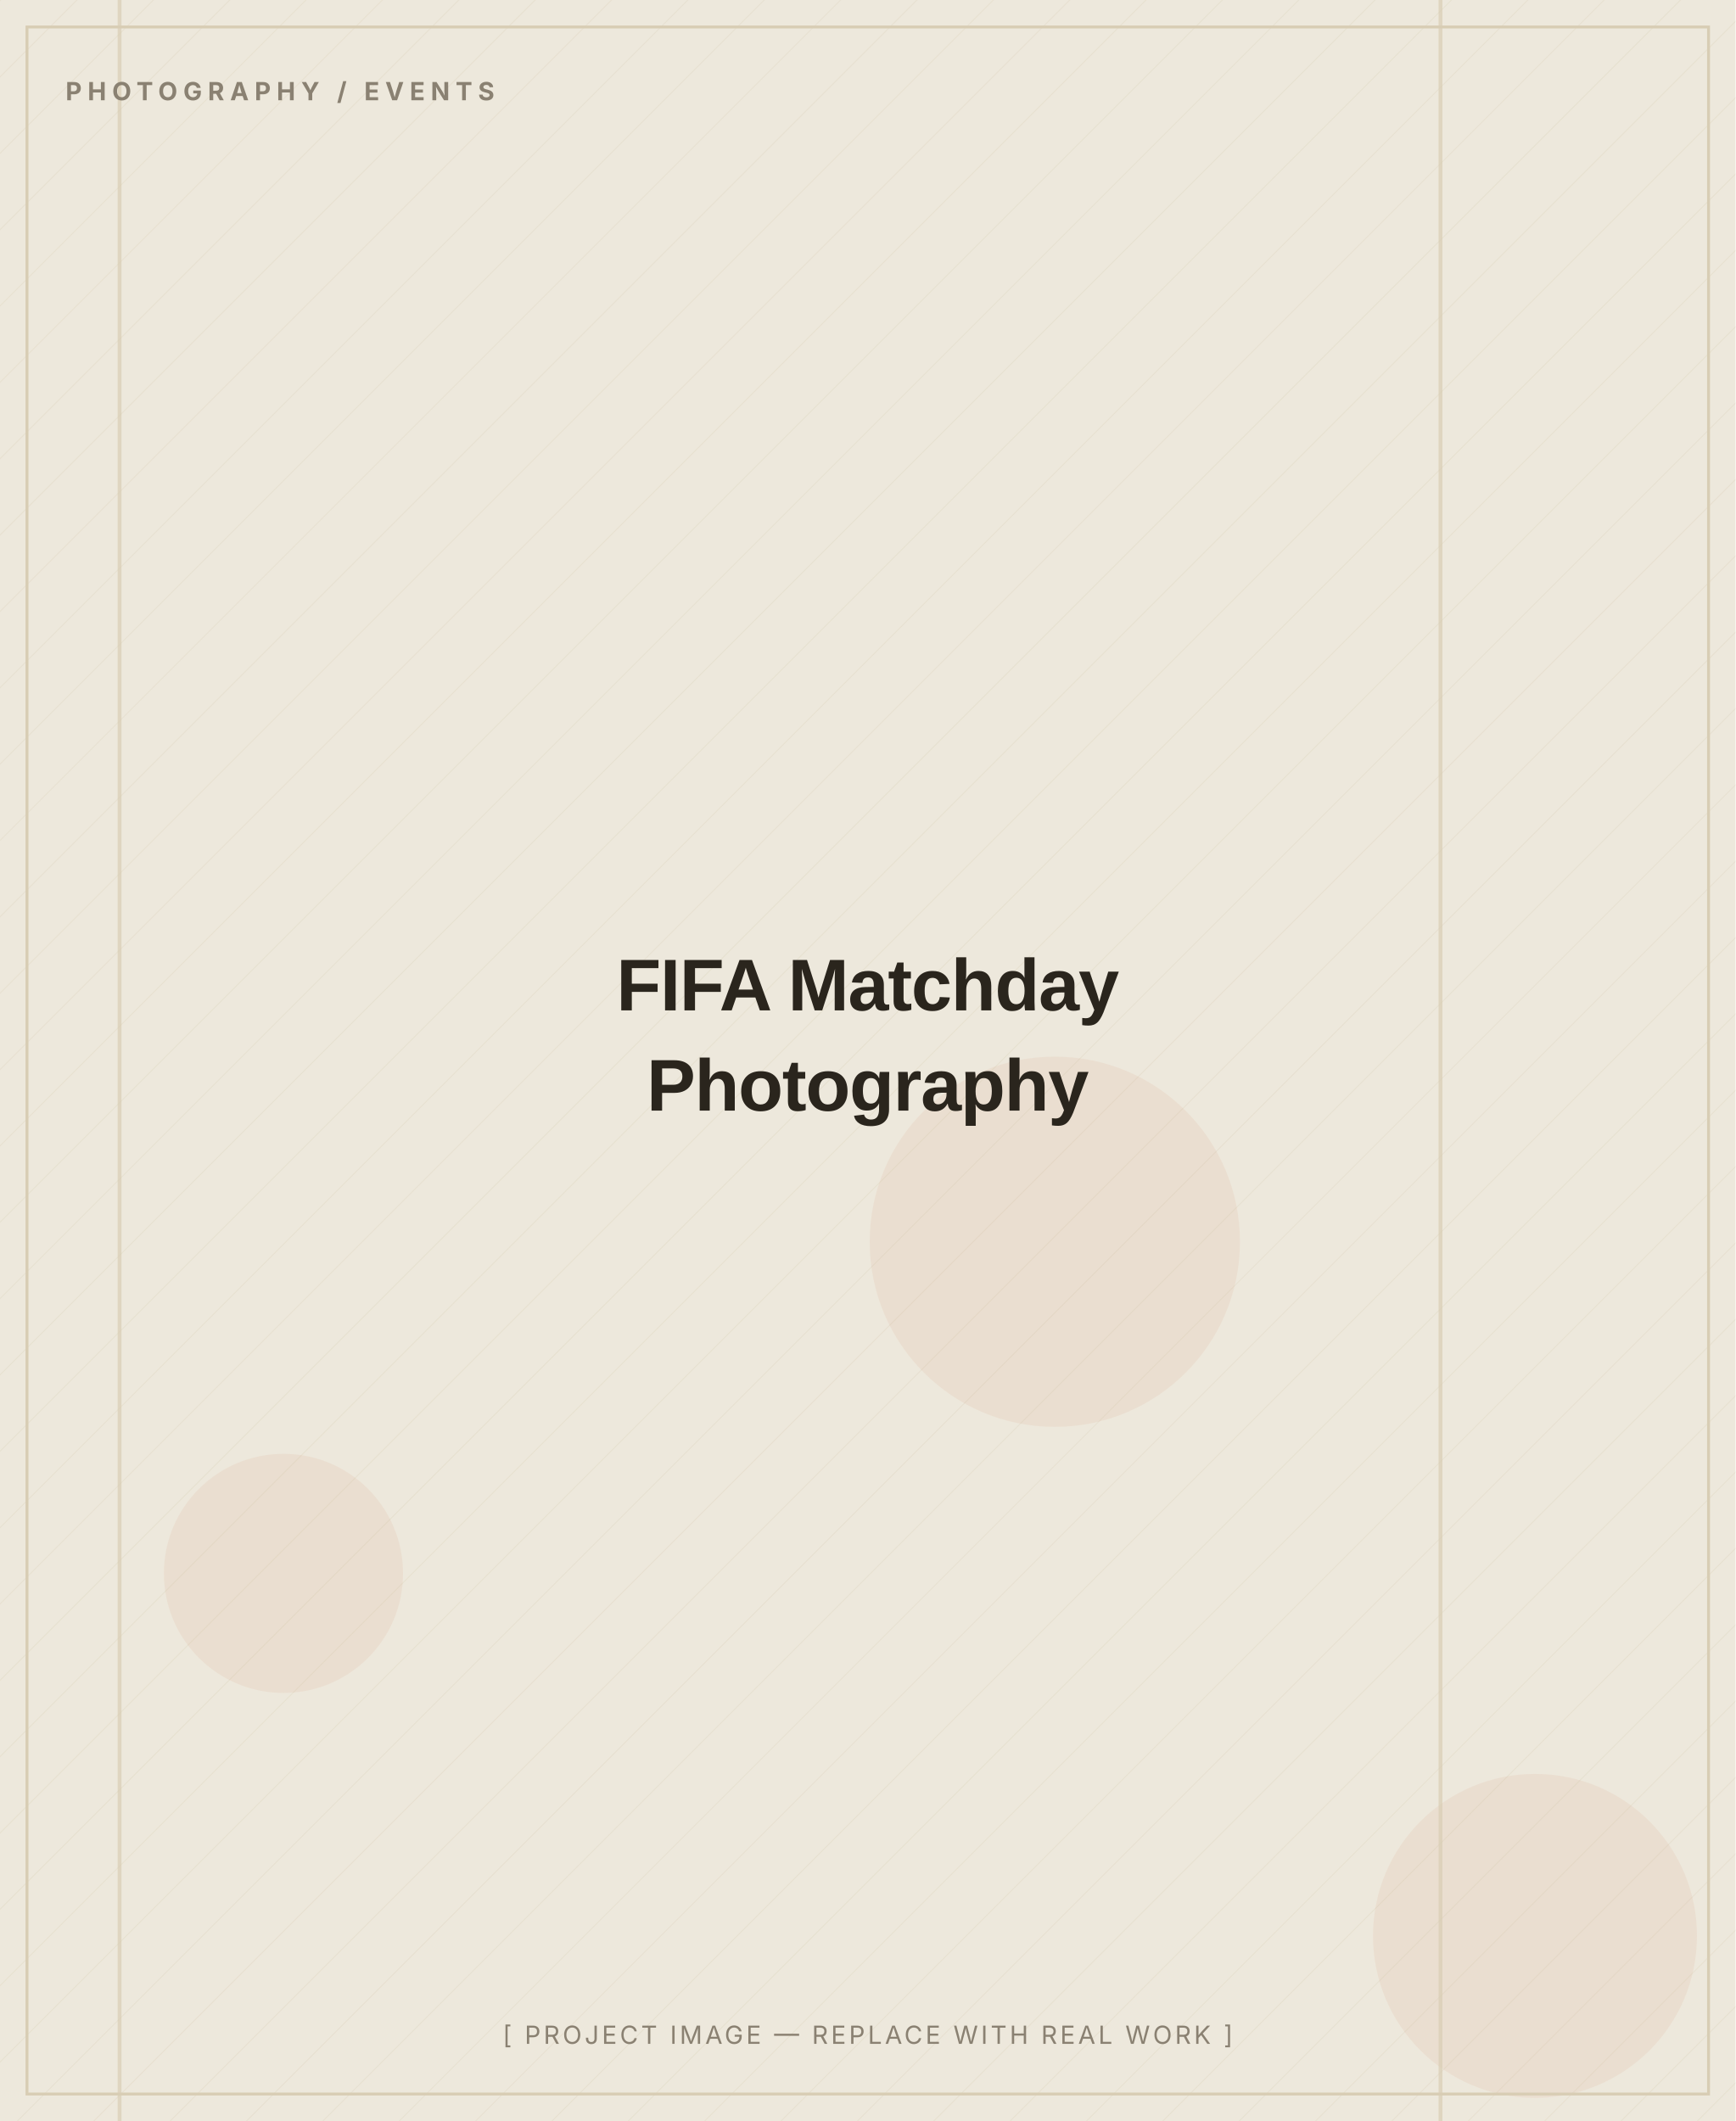
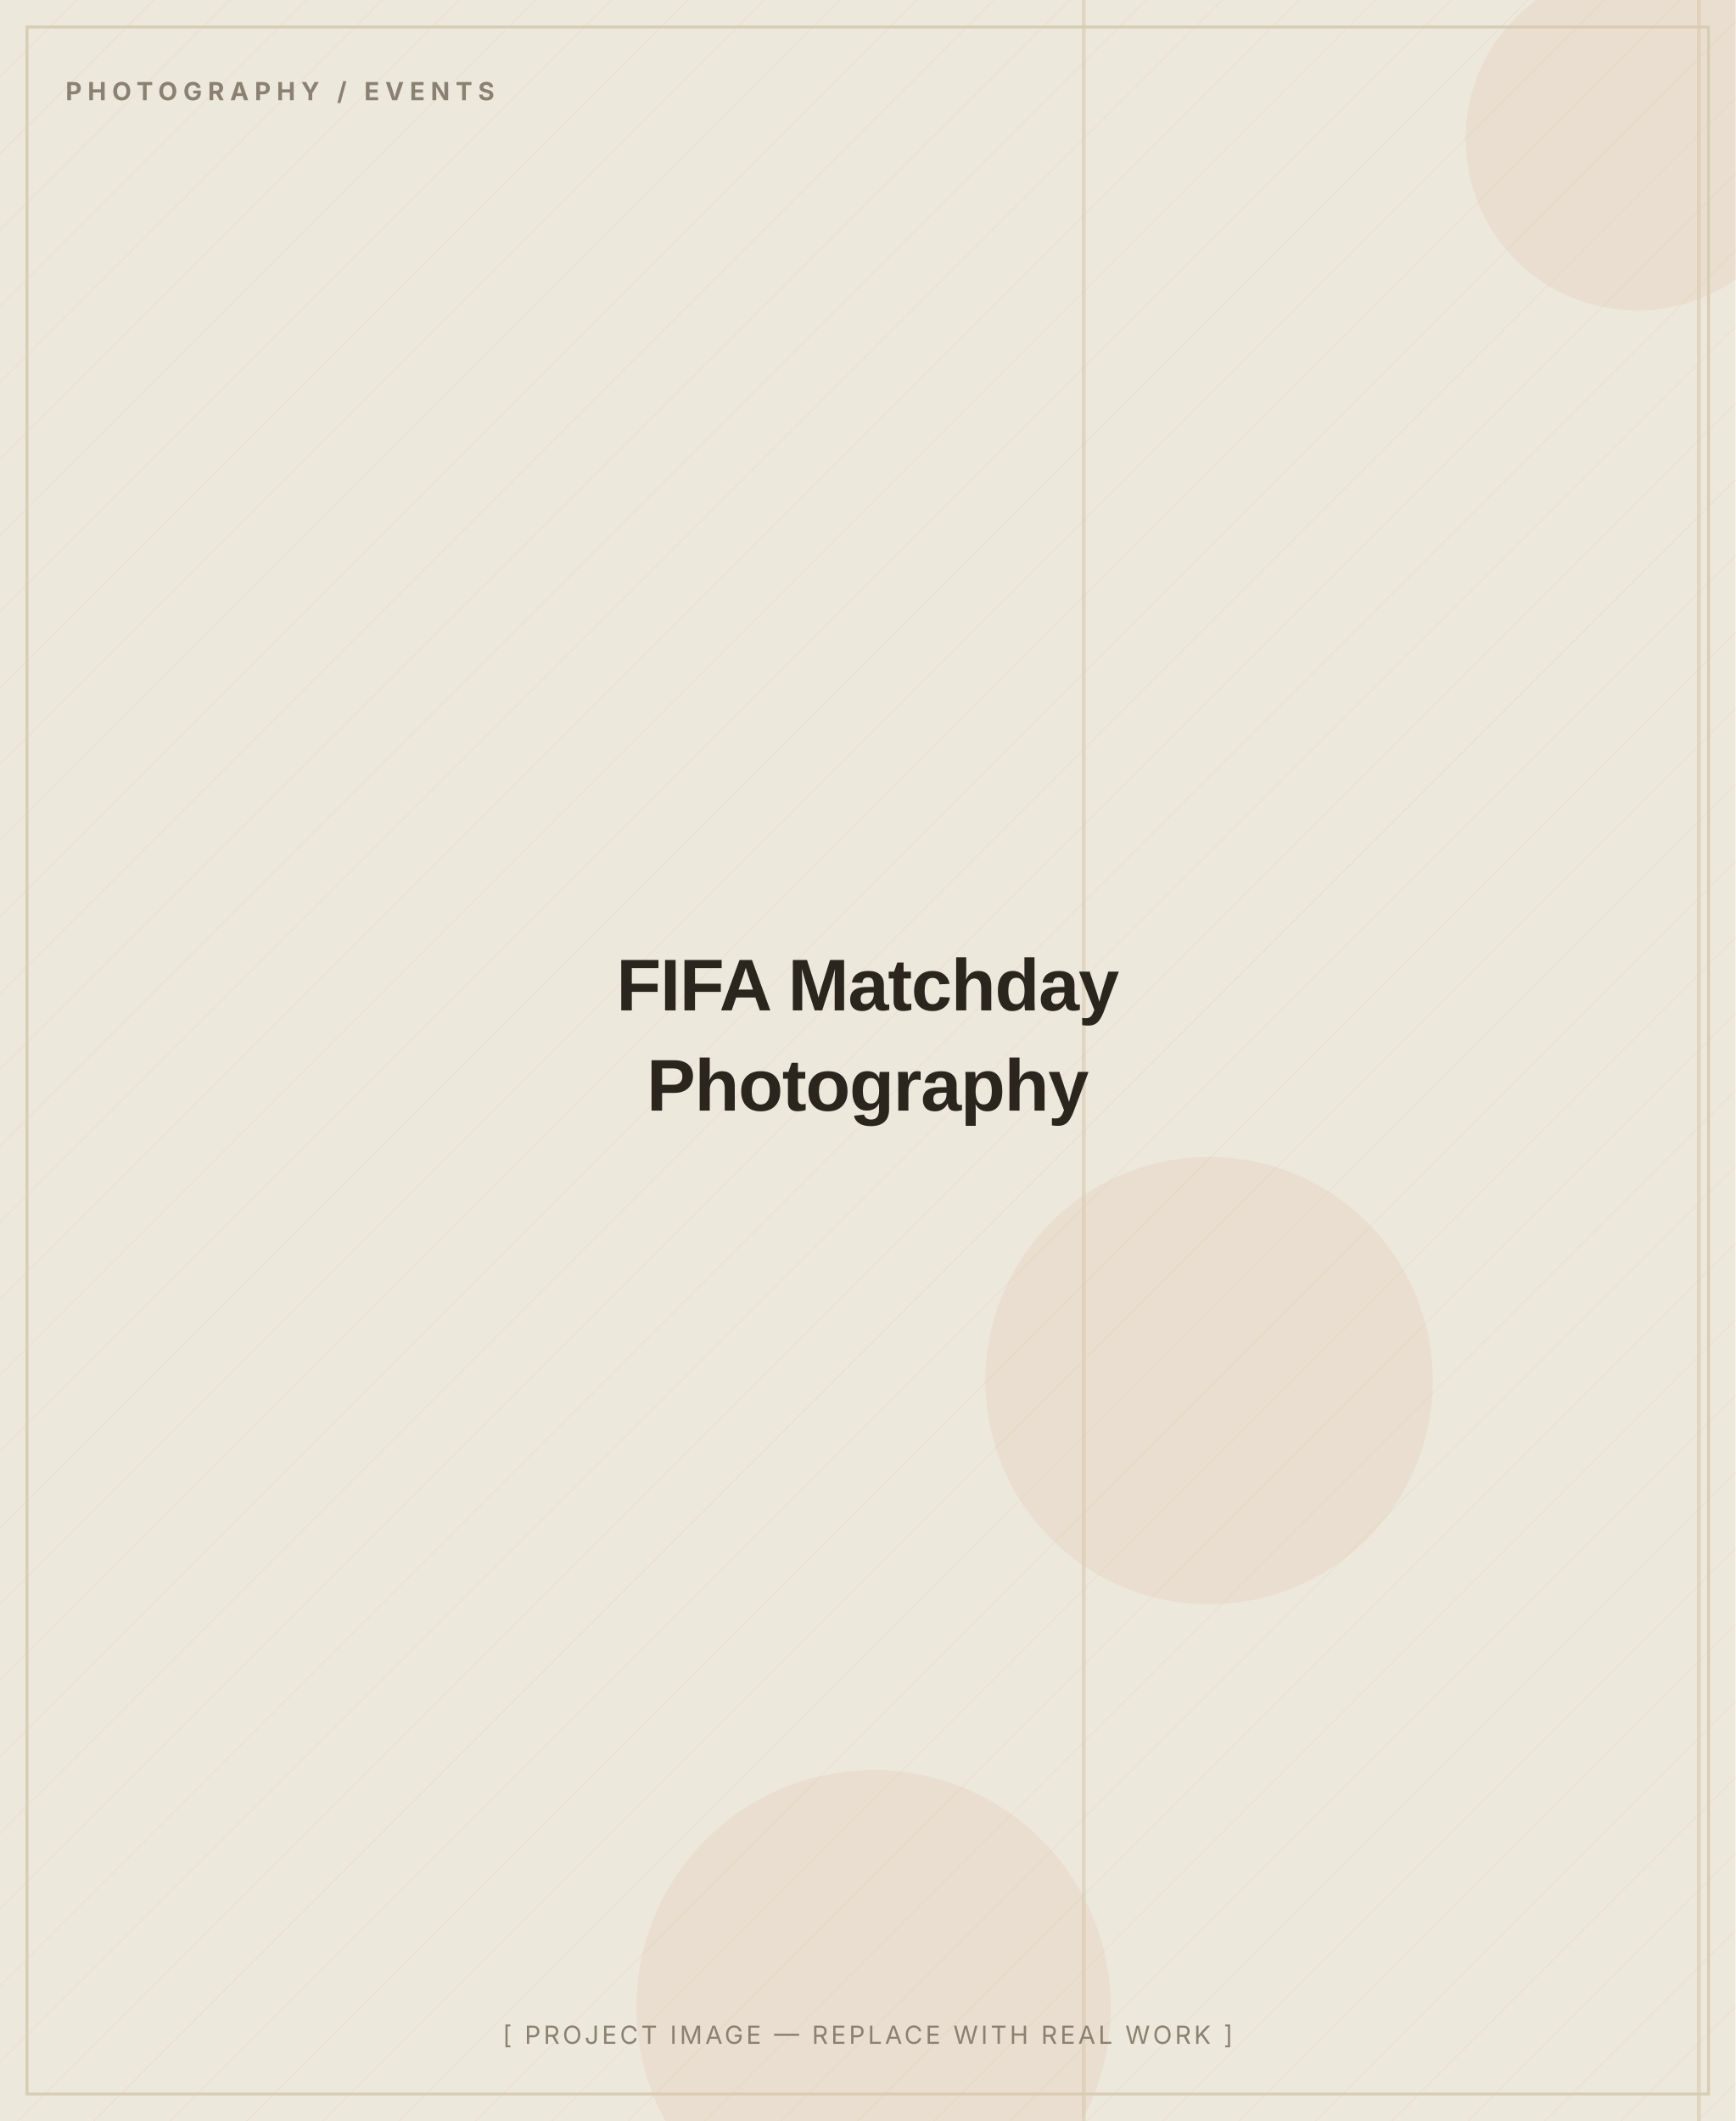
<svg xmlns="http://www.w3.org/2000/svg" width="900" height="1100" viewBox="0 0 900 1100" role="img" aria-label="FIFA Matchday Photography — placeholder image">
  <defs>
    <pattern id="d" width="28" height="28" patternUnits="userSpaceOnUse" patternTransform="rotate(45)">
      <line x1="0" y1="0" x2="0" y2="28" stroke="#D8CDB4" stroke-width="1" opacity="0.5" />
    </pattern>
  </defs>
  <rect width="900" height="1100" fill="#EDE8DC" />
  <rect width="900" height="1100" fill="url(#d)" opacity="0.55" />
-   <circle cx="147" cy="816" r="62" fill="#C2410C" opacity="0.06" />
-   <circle cx="796" cy="1004" r="84" fill="#C2410C" opacity="0.06" />
-   <circle cx="547" cy="644" r="96" fill="#C2410C" opacity="0.06" />
-   <rect x="746" y="0" width="2" height="1100" fill="#D8CDB4" opacity="0.7" />
-   <rect x="61" y="0" width="2" height="1100" fill="#D8CDB4" opacity="0.7" />
+   <circle cx="627" cy="716" r="116" fill="#C2410C" opacity="0.06" />
+   <circle cx="849" cy="72" r="89" fill="#C2410C" opacity="0.06" />
+   <circle cx="453" cy="1041" r="123" fill="#C2410C" opacity="0.06" />
+   <rect x="880" y="0" width="2" height="1100" fill="#D8CDB4" opacity="0.7" />
+   <rect x="561" y="0" width="2" height="1100" fill="#D8CDB4" opacity="0.7" />
  <rect x="14" y="14" width="872" height="1072" fill="none" stroke="#D8CDB4" stroke-width="1.5" />
  <text x="34" y="52" font-family="Inter, Arial, sans-serif" font-weight="700" font-size="13" letter-spacing="3" fill="#8A8172">PHOTOGRAPHY / EVENTS</text>
  <text x="450.0" y="524.0" text-anchor="middle" font-family="Archivo, Arial, sans-serif" font-weight="800" font-size="38" letter-spacing="-0.5" fill="#2A251D">FIFA Matchday</text>
  <text x="450.0" y="576.0" text-anchor="middle" font-family="Archivo, Arial, sans-serif" font-weight="800" font-size="38" letter-spacing="-0.5" fill="#2A251D">Photography</text>
  <text x="450.0" y="1060" text-anchor="middle" font-family="Inter, Arial, sans-serif" font-size="13" letter-spacing="1.5" fill="#8A8172">[ PROJECT IMAGE — REPLACE WITH REAL WORK ]</text>
</svg>
